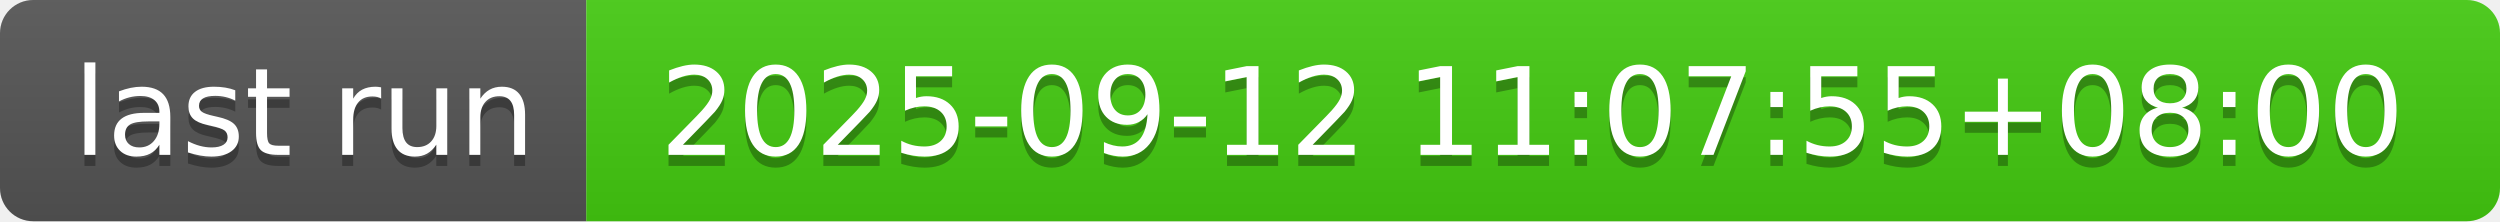
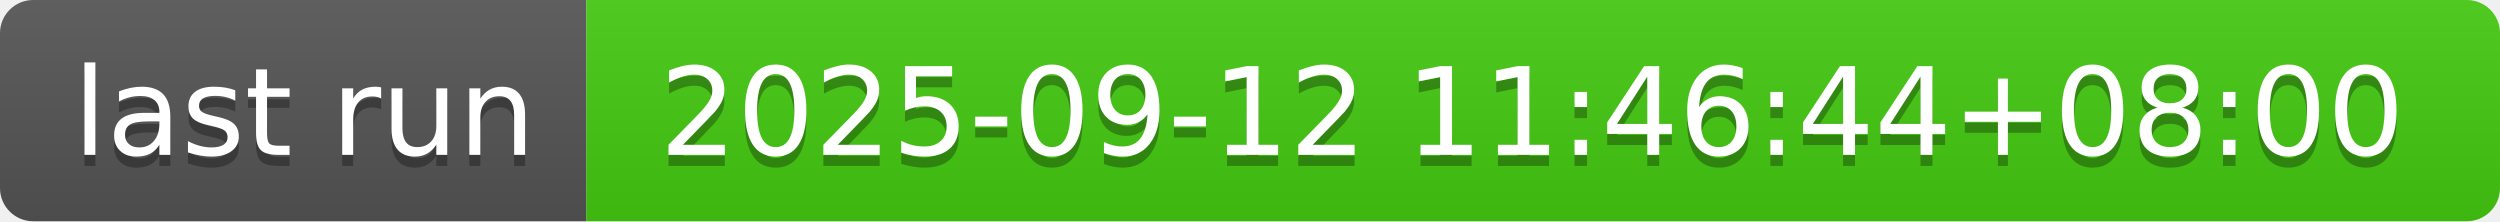
- <svg xmlns="http://www.w3.org/2000/svg" width="226" height="20" role="img" aria-label="last run: 2025-09-12 11:07:55+08:00">
+ <svg xmlns="http://www.w3.org/2000/svg" width="226" height="20" role="img" aria-label="last run: 2025-09-12 11:46:44+08:00">
  <linearGradient id="s" x2="0" y2="100%">
    <stop offset="0" stop-color="#bbb" stop-opacity=".1" />
    <stop offset="1" stop-opacity=".1" />
  </linearGradient>
  <clipPath id="r">
    <rect width="226" height="20" rx="3" fill="#fff" />
  </clipPath>
  <g clip-path="url(#r)">
    <rect width="53" height="20" fill="#555" />
    <rect x="53" width="173" height="20" fill="#4c1" />
    <rect width="226" height="20" fill="url(#s)" />
  </g>
  <g fill="#fff" text-anchor="middle" font-family="Verdana,Geneva,DejaVu Sans,sans-serif" text-rendering="geometricPrecision" font-size="110">
    <text aria-hidden="true" x="275" y="150" fill="#010101" fill-opacity=".3" transform="scale(.1)" textLength="430">last run</text>
    <text x="275" y="140" transform="scale(.1)" fill="#fff" textLength="430">last run</text>
-     <text aria-hidden="true" x="1385" y="150" fill="#010101" fill-opacity=".3" transform="scale(.1)" textLength="1630">2025-09-12 11:07:55+08:00</text>
-     <text x="1385" y="140" transform="scale(.1)" fill="#fff" textLength="1630">2025-09-12 11:07:55+08:00</text>
+     <text aria-hidden="true" x="1385" y="150" fill="#010101" fill-opacity=".3" transform="scale(.1)" textLength="1630">2025-09-12 11:46:44+08:00</text>
+     <text x="1385" y="140" transform="scale(.1)" fill="#fff" textLength="1630">2025-09-12 11:46:44+08:00</text>
  </g>
</svg>
